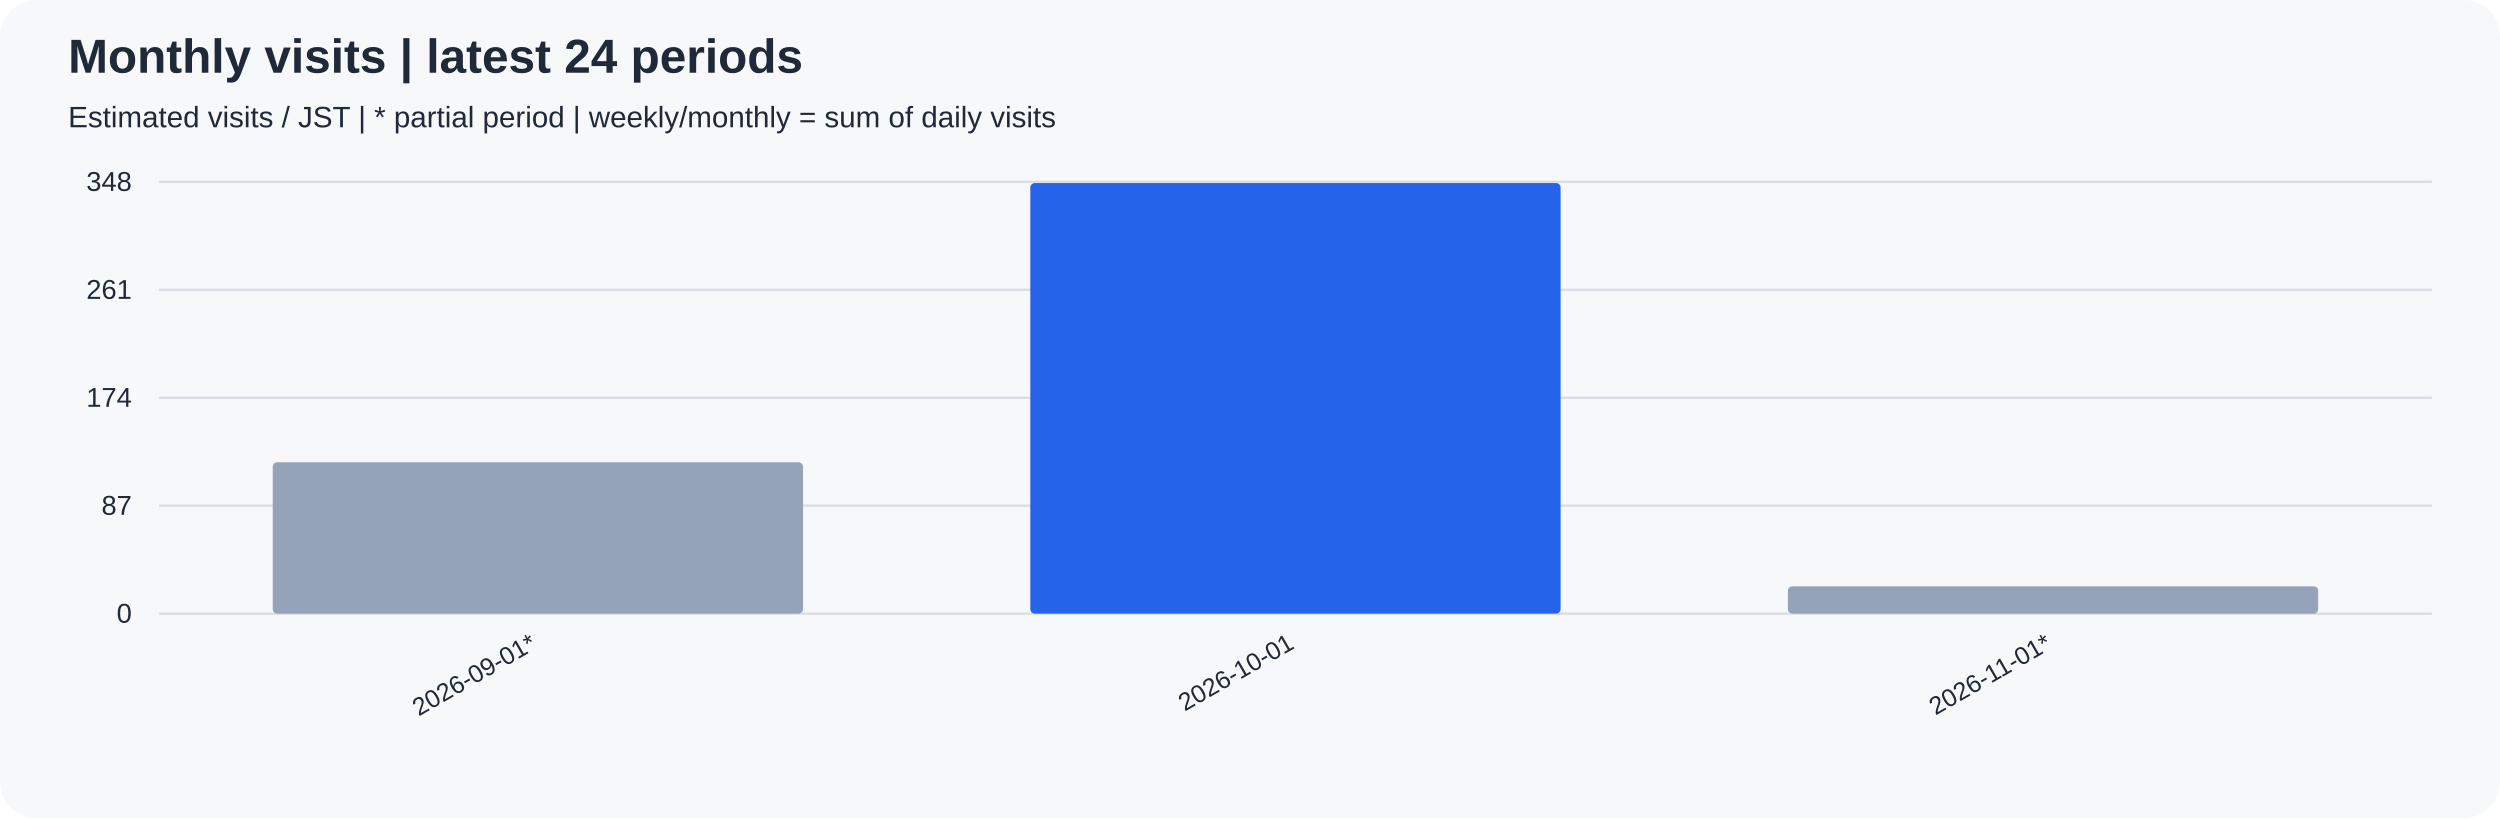
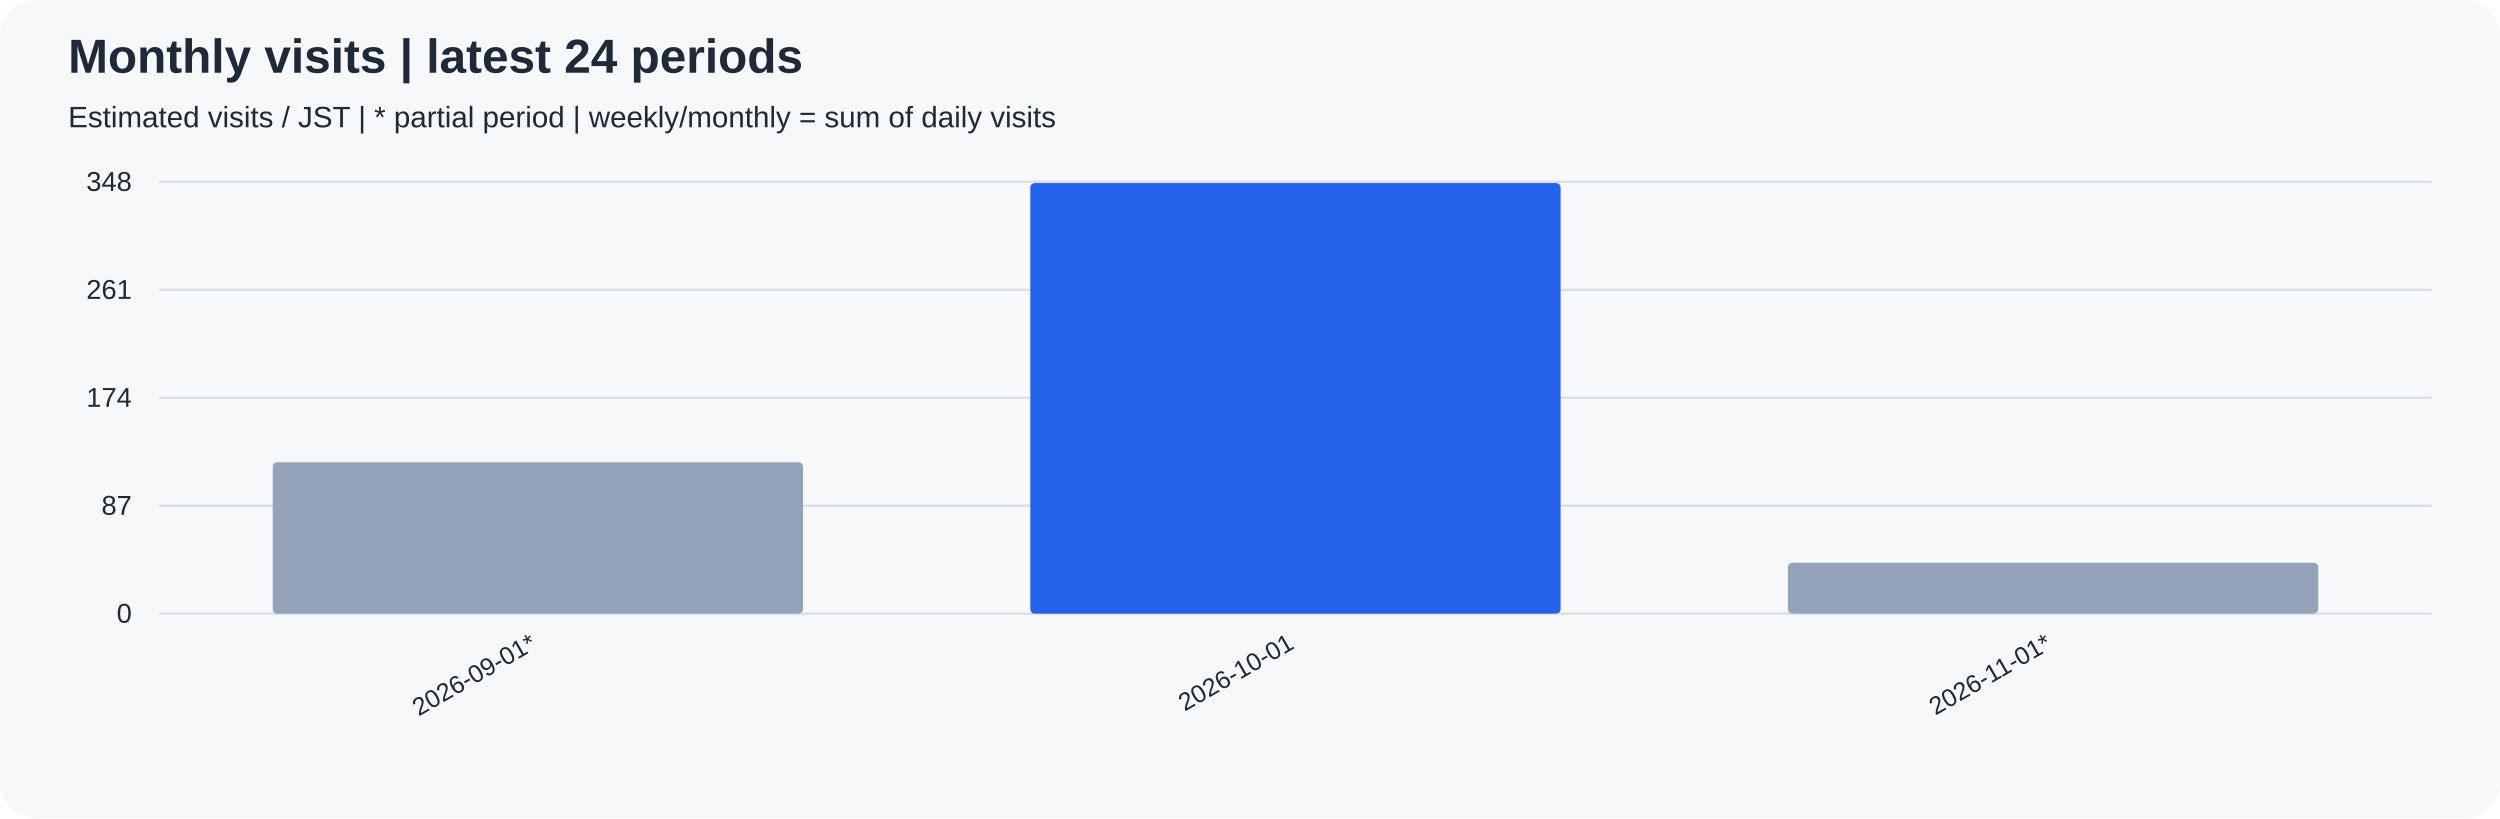
<svg xmlns="http://www.w3.org/2000/svg" width="1100" height="360" viewBox="0 0 1100 360" role="img">
  <rect width="100%" height="100%" rx="16" fill="#f6f8fa" />
  <g font-family="Arial, sans-serif" fill="#1f2937">
    <text x="30" y="32" font-size="21" font-weight="bold">Monthly visits | latest 24 periods</text>
    <text x="30" y="56" font-size="13">Estimated visits / JST | * partial period | weekly/monthly = sum of daily visits</text>
    <path d="M70 270.0 H1070" stroke="#d8dee4" />
    <text x="58" y="274.0" text-anchor="end" font-size="12">0</text>
    <path d="M70 222.5 H1070" stroke="#d8dee4" />
    <text x="58" y="226.5" text-anchor="end" font-size="12">87</text>
    <path d="M70 175.0 H1070" stroke="#d8dee4" />
    <text x="58" y="179.0" text-anchor="end" font-size="12">174</text>
    <path d="M70 127.5 H1070" stroke="#d8dee4" />
    <text x="58" y="131.5" text-anchor="end" font-size="12">261</text>
    <path d="M70 80.0 H1070" stroke="#d8dee4" />
    <text x="58" y="84.0" text-anchor="end" font-size="12">348</text>
    <rect x="120.00" y="203.39" width="233.33" height="66.61" rx="2" fill="#94a3b8" />
    <text transform="translate(236.67,285) rotate(-30)" text-anchor="end" font-size="11">2026-09-01*</text>
    <rect x="453.33" y="80.55" width="233.33" height="189.45" rx="2" fill="#2563eb" />
    <text transform="translate(570.00,285) rotate(-30)" text-anchor="end" font-size="11">2026-10-01</text>
-     <rect x="786.67" y="257.99" width="233.33" height="12.01" rx="2" fill="#94a3b8" />
+     <rect x="786.67" y="247.61" width="233.33" height="22.39" rx="2" fill="#94a3b8" />
    <text transform="translate(903.33,285) rotate(-30)" text-anchor="end" font-size="11">2026-11-01*</text>
  </g>
</svg>
